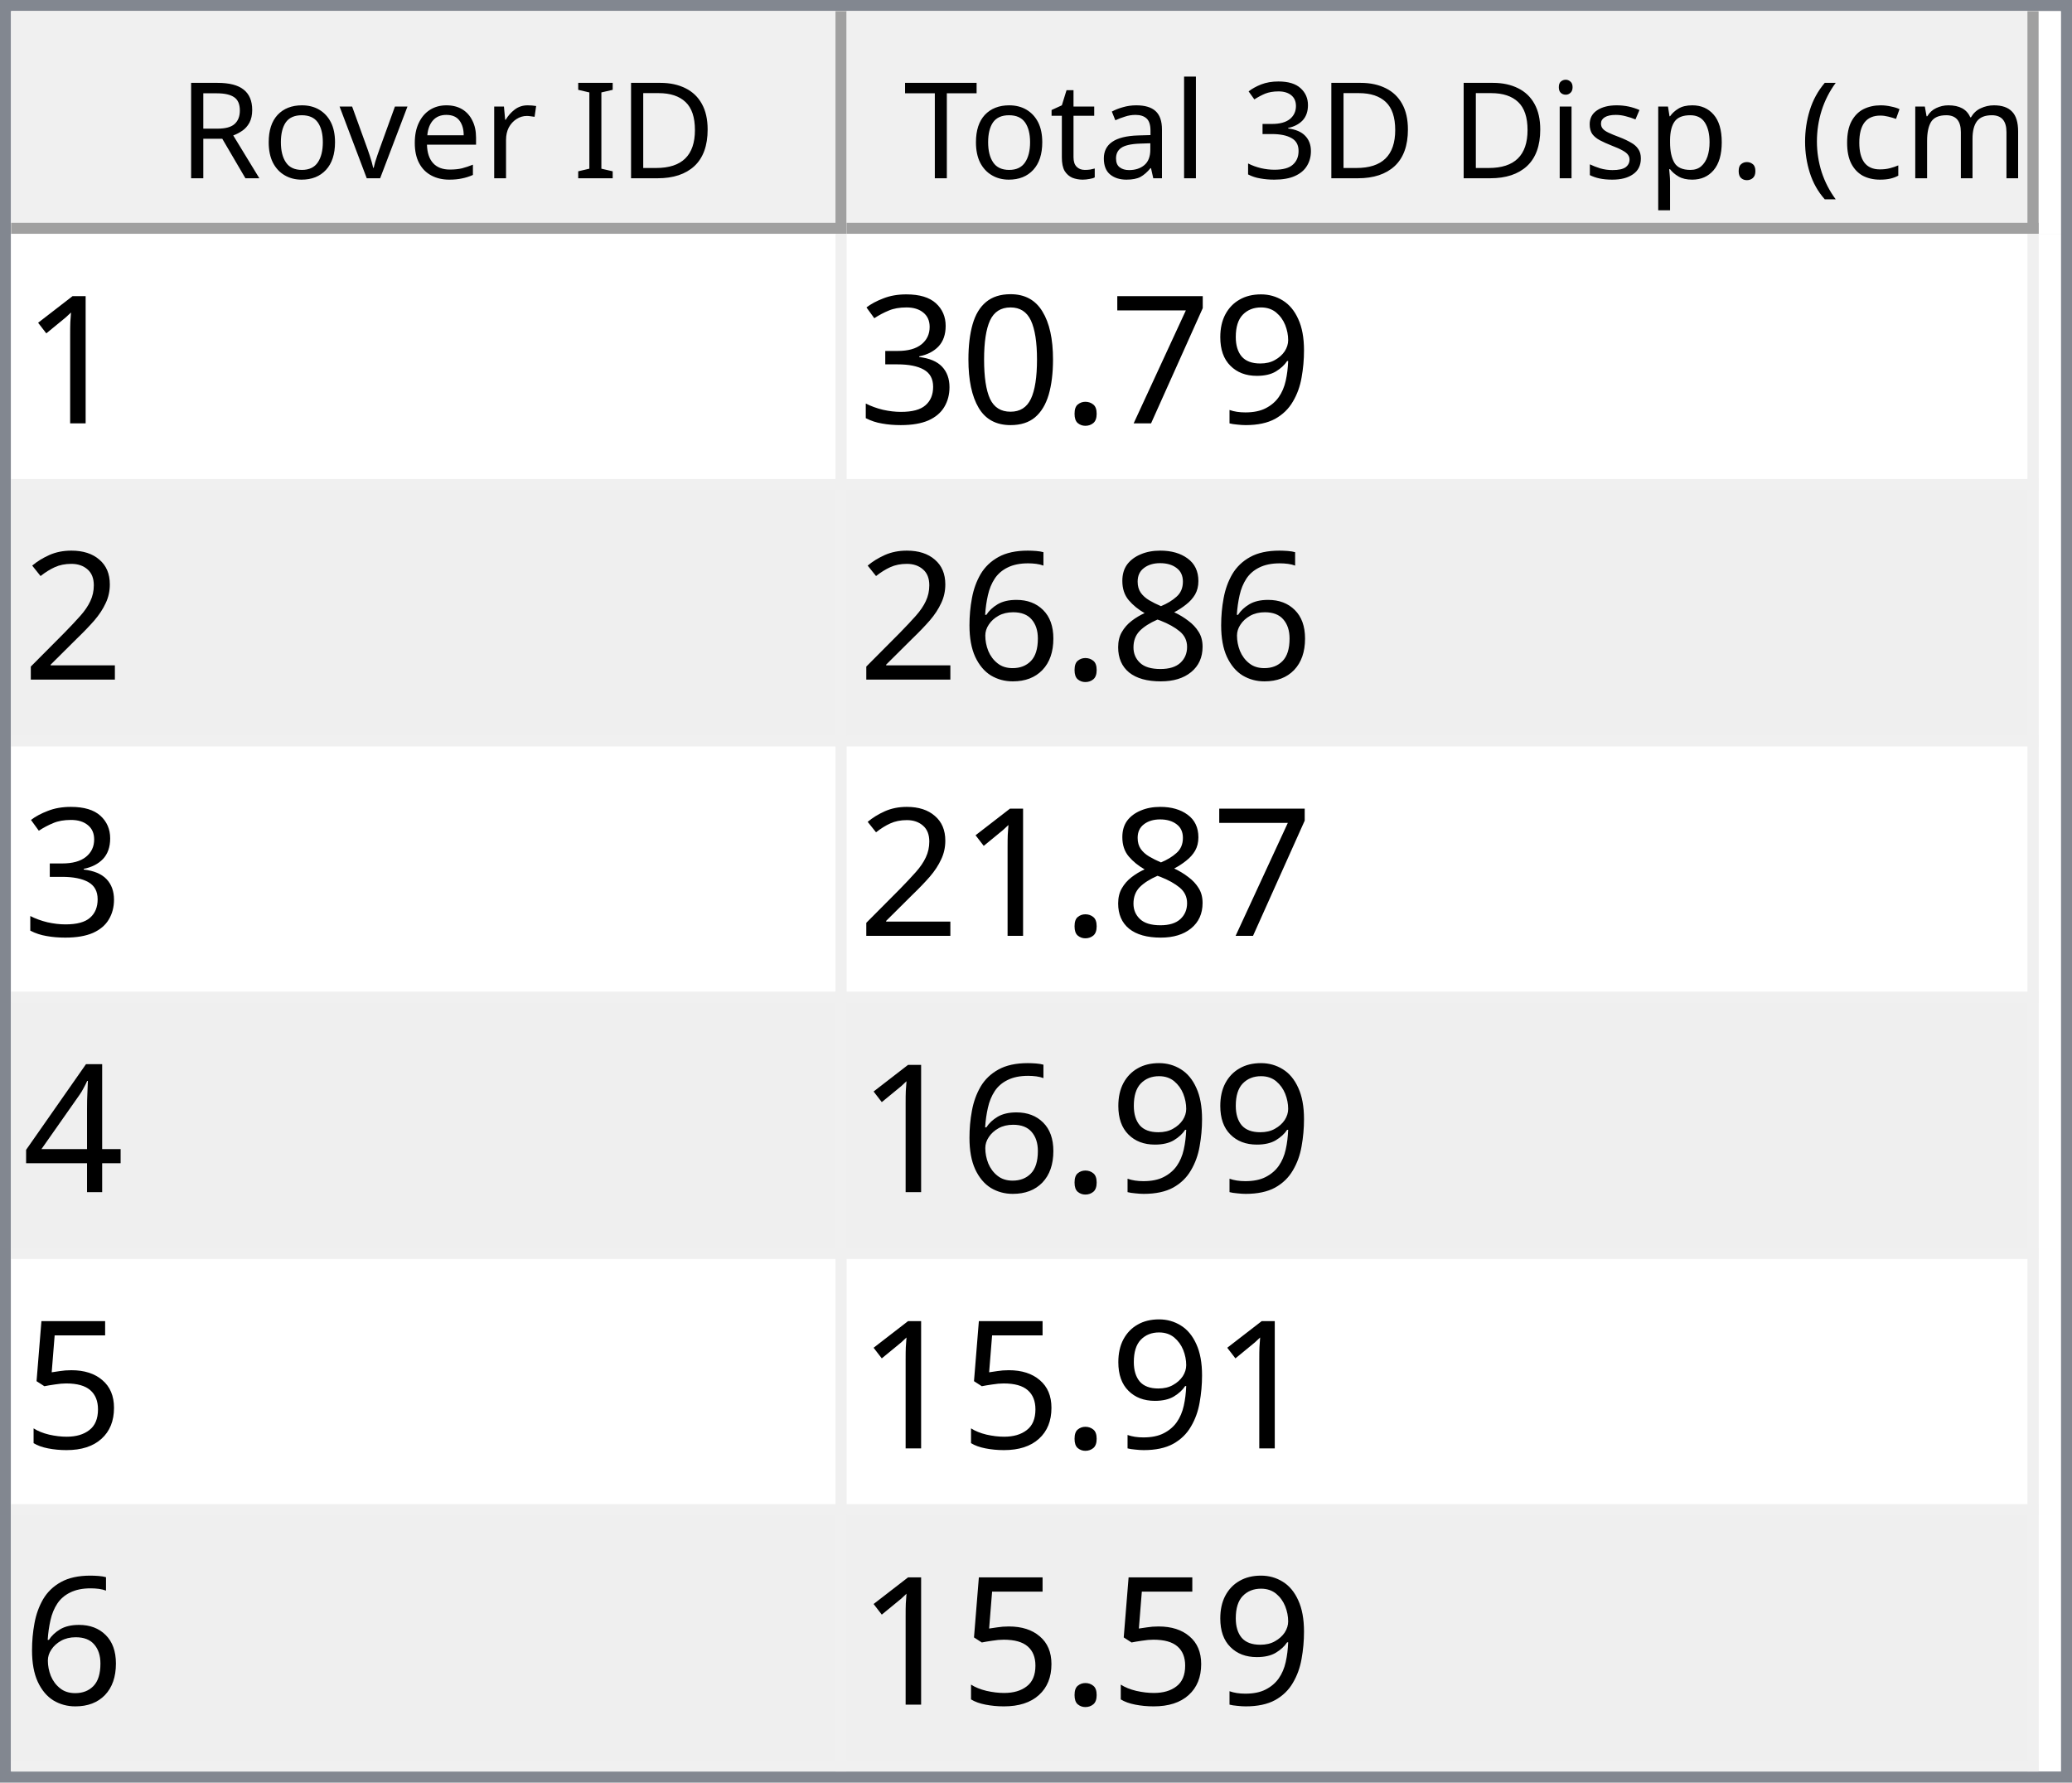
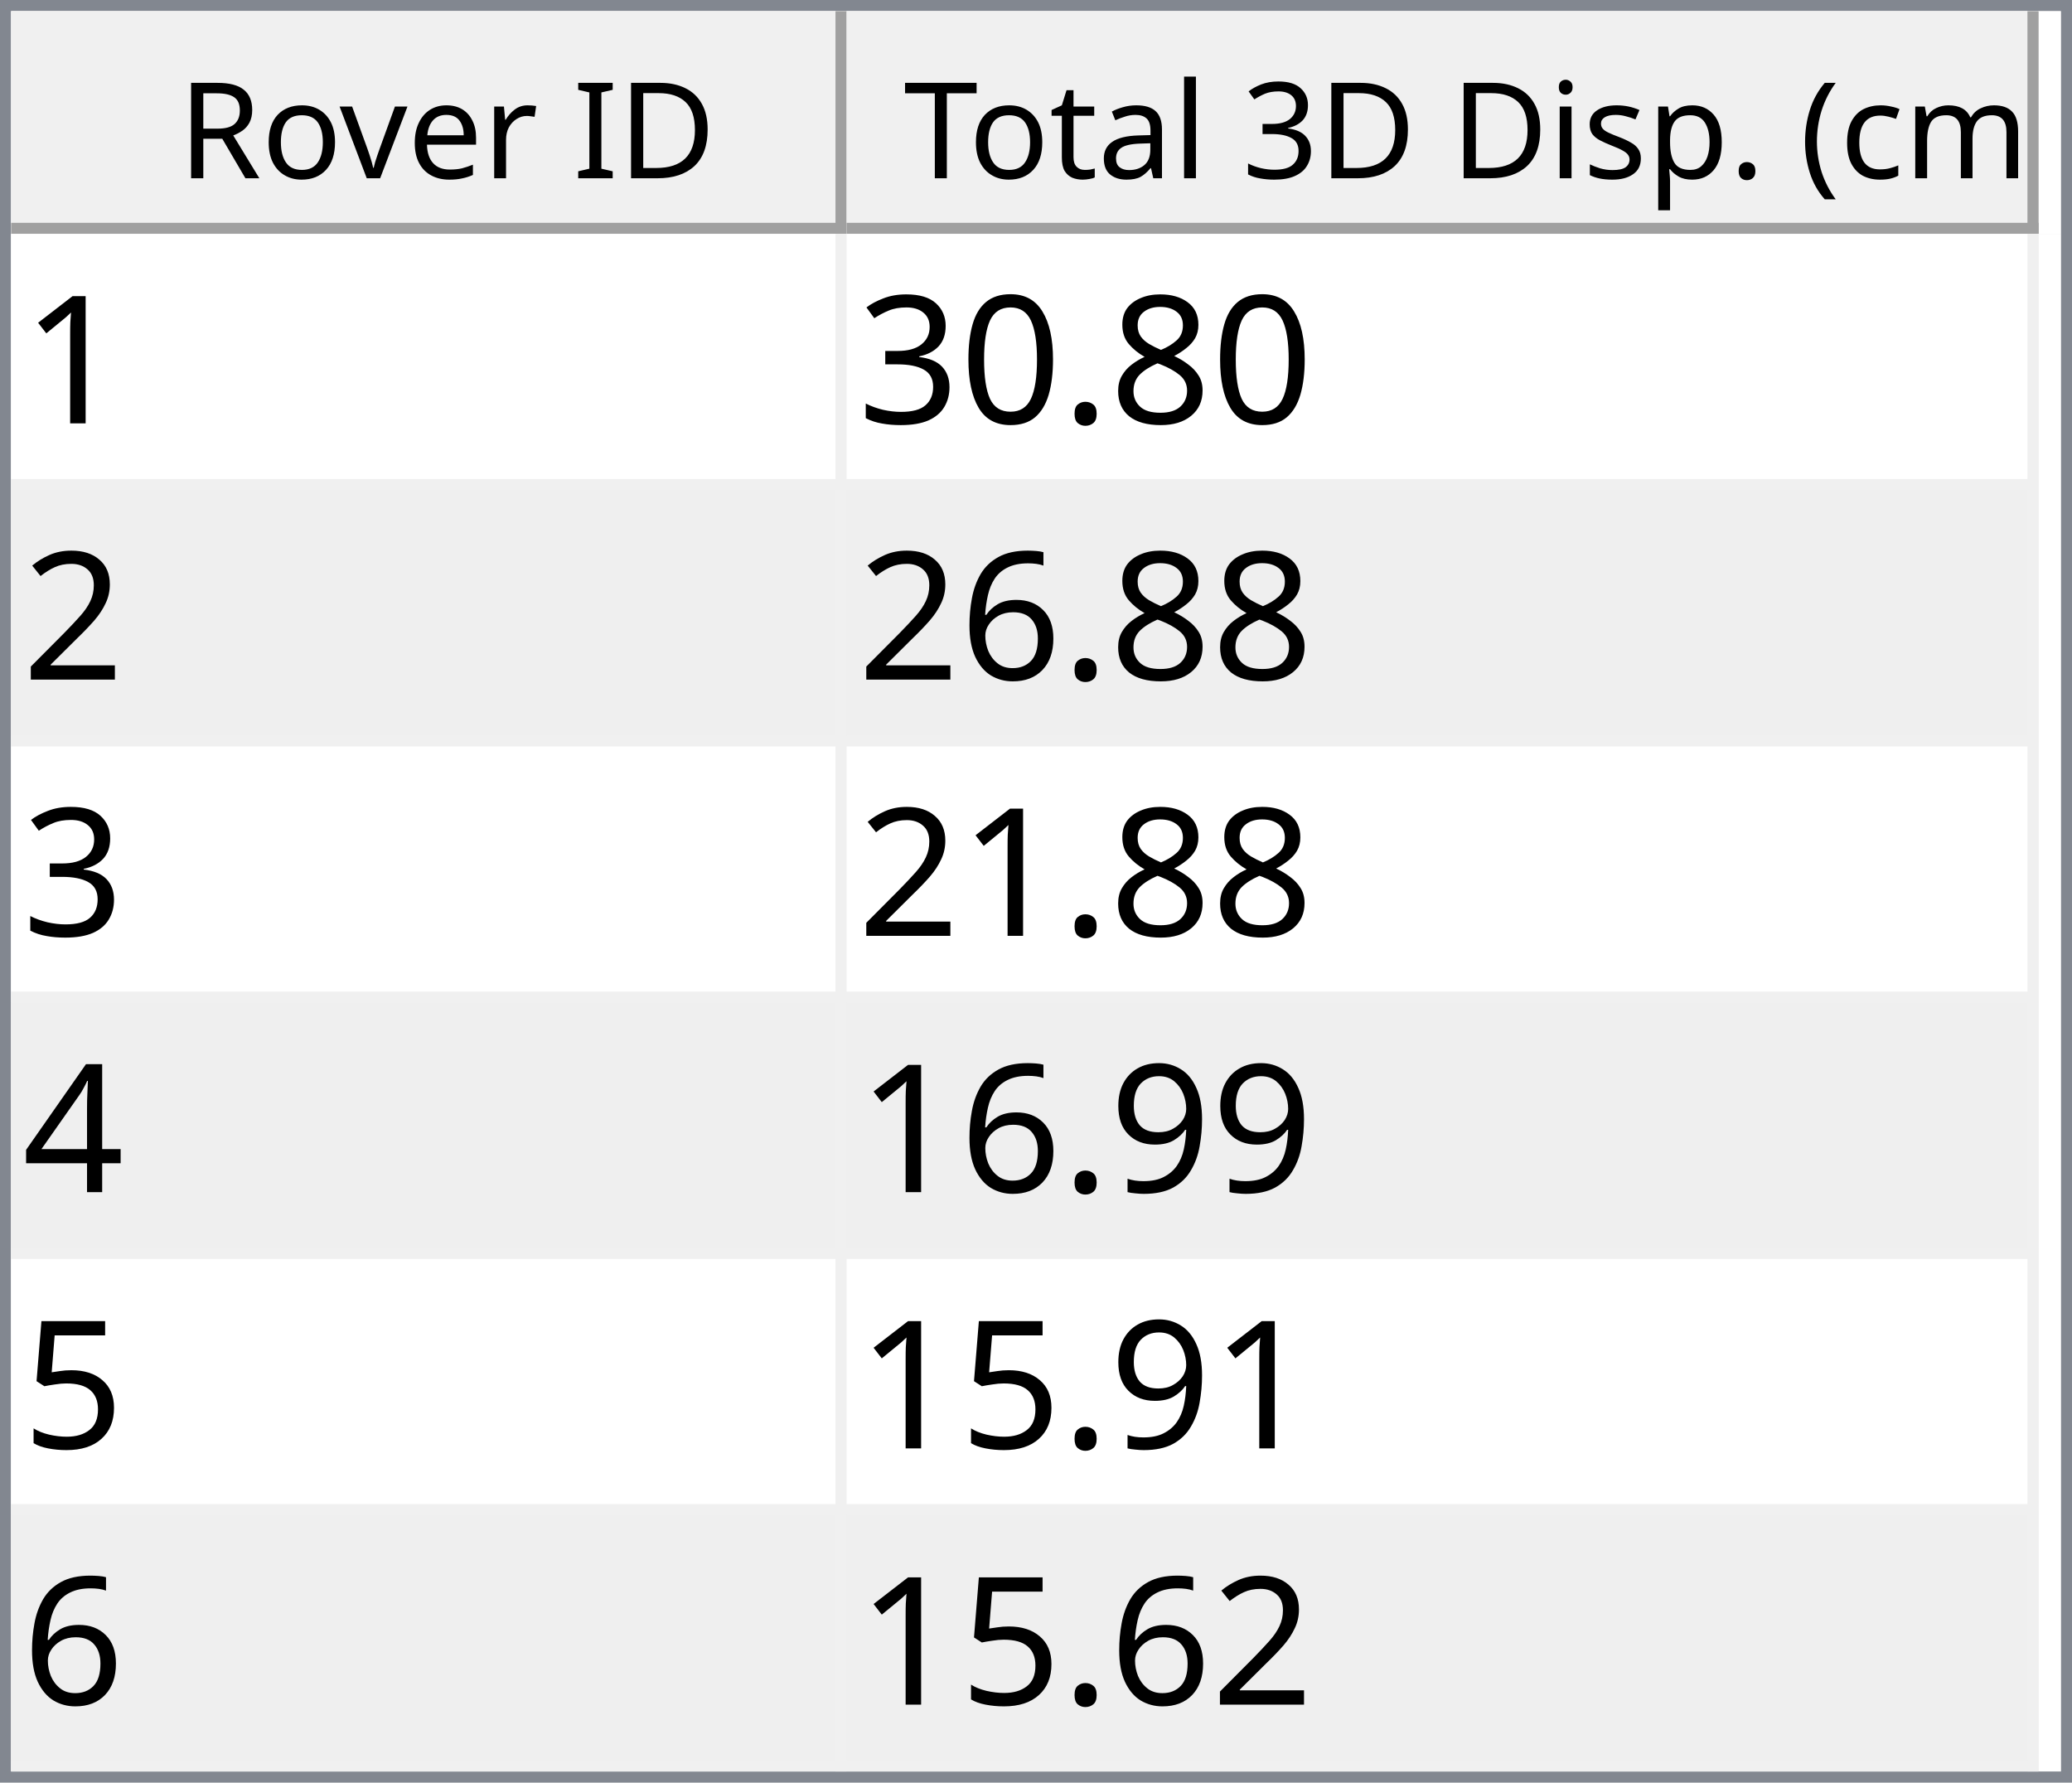
<svg xmlns="http://www.w3.org/2000/svg" style="fill-opacity:1; color-rendering:auto; color-interpolation:auto; text-rendering:auto; stroke:black; stroke-linecap:square; stroke-miterlimit:10; shape-rendering:auto; stroke-opacity:1; fill:black; stroke-dasharray:none; font-weight:normal; stroke-width:1; font-family:'Dialog'; font-style:normal; stroke-linejoin:miter; font-size:12px; stroke-dashoffset:0; image-rendering:auto;" width="186" height="160">
  <defs id="genericDefs" />
  <g>
    <defs id="defs1">
      <clipPath clipPathUnits="userSpaceOnUse" id="clipPath1">
        <path d="M0 0 L186 0 L186 160 L0 160 L0 0 Z" />
      </clipPath>
      <clipPath clipPathUnits="userSpaceOnUse" id="clipPath2">
        <path d="M0 0 L0 160 L186 160 L186 0 Z" />
      </clipPath>
      <clipPath clipPathUnits="userSpaceOnUse" id="clipPath3">
        <path d="M0 0 L0 20 L184 20 L184 0 Z" />
      </clipPath>
      <clipPath clipPathUnits="userSpaceOnUse" id="clipPath4">
        <path d="M0 0 L0 20 L75 20 L75 0 Z" />
      </clipPath>
      <clipPath clipPathUnits="userSpaceOnUse" id="clipPath5">
        <path d="M1 1 L1 19 L74 19 L74 1 Z" />
      </clipPath>
      <clipPath clipPathUnits="userSpaceOnUse" id="clipPath6">
        <path d="M0 0 L0 18 L73 18 L73 0 Z" />
      </clipPath>
      <clipPath clipPathUnits="userSpaceOnUse" id="clipPath7">
        <path d="M-0.5 -0.5 L-0.5 19.5 L74.5 19.5 L74.5 -0.5 Z" />
      </clipPath>
      <clipPath clipPathUnits="userSpaceOnUse" id="clipPath8">
        <path d="M0 0 L0 20 L107 20 L107 0 Z" />
      </clipPath>
      <clipPath clipPathUnits="userSpaceOnUse" id="clipPath9">
        <path d="M1 1 L1 19 L106 19 L106 1 Z" />
      </clipPath>
      <clipPath clipPathUnits="userSpaceOnUse" id="clipPath10">
        <path d="M0 0 L0 18 L105 18 L105 0 Z" />
      </clipPath>
      <clipPath clipPathUnits="userSpaceOnUse" id="clipPath11">
        <path d="M-0.5 -0.5 L-0.5 19.5 L106.5 19.5 L106.5 -0.5 Z" />
      </clipPath>
      <clipPath clipPathUnits="userSpaceOnUse" id="clipPath12">
        <path d="M0 0 L0 138 L184 138 L184 0 Z" />
      </clipPath>
      <clipPath clipPathUnits="userSpaceOnUse" id="clipPath13">
        <path d="M0 0 L0 138 L182 138 L182 0 Z" />
      </clipPath>
      <clipPath clipPathUnits="userSpaceOnUse" id="clipPath14">
        <path d="M-0.5 -0.5 L-0.5 137.5 L181.5 137.5 L181.5 -0.5 Z" />
      </clipPath>
      <clipPath clipPathUnits="userSpaceOnUse" id="clipPath15">
        <path d="M0 0 L0 22 L74 22 L74 0 Z" />
      </clipPath>
      <clipPath clipPathUnits="userSpaceOnUse" id="clipPath16">
        <path d="M0 0 L0 22 L106 22 L106 0 Z" />
      </clipPath>
      <font horiz-adv-x="64.551" id="font1">
        <font-face ascent="107.91" descent="25.098" units-per-em="100" style="font-style:normal; font-family:Segoe UI; font-weight:normal;" />
        <missing-glyph horiz-adv-x="64.551" d="M8.109 0 L8.109 68.266 L56.453 68.266 L56.453 0 L8.109 0 ZM15.328 7.234 L49.219 7.234 L49.219 61.031 L15.328 61.031 L15.328 7.234 Z" />
        <glyph unicode="D" horiz-adv-x="70.117" d="M9.188 0 L9.188 70.016 L28.516 70.016 Q65.531 70.016 65.531 35.891 Q65.531 19.672 55.25 9.836 Q44.969 0 27.734 0 L9.188 0 ZM17.391 62.594 L17.391 7.422 L27.828 7.422 Q41.609 7.422 49.273 14.797 Q56.938 22.172 56.938 35.688 Q56.938 62.594 28.328 62.594 L17.391 62.594 Z" />
        <glyph unicode="I" horiz-adv-x="26.611" d="M17.391 0 L9.188 0 L9.188 70.016 L17.391 70.016 L17.391 0 Z" />
        <glyph unicode=" " horiz-adv-x="27.393" d="" />
        <glyph unicode="r" horiz-adv-x="34.766" d="M34.188 41.891 Q32.078 43.5 28.125 43.5 Q23 43.5 19.555 38.672 Q16.109 33.844 16.109 25.484 L16.109 0 L8.109 0 L8.109 50 L16.109 50 L16.109 39.703 L16.312 39.703 Q18.016 44.969 21.531 47.922 Q25.047 50.875 29.391 50.875 Q32.516 50.875 34.188 50.203 L34.188 41.891 Z" />
        <glyph unicode="e" horiz-adv-x="52.295" d="M48.297 23 L12.984 23 Q13.188 14.656 17.484 10.109 Q21.781 5.562 29.297 5.562 Q37.75 5.562 44.828 11.141 L44.828 3.609 Q38.234 -1.172 27.391 -1.172 Q16.797 -1.172 10.742 5.641 Q4.688 12.453 4.688 24.812 Q4.688 36.469 11.305 43.82 Q17.922 51.172 27.734 51.172 Q37.547 51.172 42.922 44.828 Q48.297 38.484 48.297 27.203 L48.297 23 ZM40.094 29.781 Q40.047 36.719 36.75 40.578 Q33.453 44.438 27.594 44.438 Q21.922 44.438 17.969 40.383 Q14.016 36.328 13.094 29.781 L40.094 29.781 Z" />
        <glyph unicode="v" horiz-adv-x="47.9" d="M47.406 50 L27.484 0 L19.625 0 L0.688 50 L9.469 50 L22.172 13.672 Q23.578 9.672 23.922 6.688 L24.125 6.688 Q24.609 10.453 25.688 13.484 L38.969 50 L47.406 50 Z" />
        <glyph unicode="o" horiz-adv-x="58.594" d="M29 -1.172 Q17.922 -1.172 11.305 5.836 Q4.688 12.844 4.688 24.422 Q4.688 37.016 11.57 44.094 Q18.453 51.172 30.172 51.172 Q41.359 51.172 47.633 44.289 Q53.906 37.406 53.906 25.203 Q53.906 13.234 47.141 6.031 Q40.375 -1.172 29 -1.172 ZM29.594 44.438 Q21.875 44.438 17.383 39.188 Q12.891 33.938 12.891 24.703 Q12.891 15.828 17.43 10.695 Q21.969 5.562 29.594 5.562 Q37.359 5.562 41.531 10.594 Q45.703 15.625 45.703 24.906 Q45.703 34.281 41.531 39.359 Q37.359 44.438 29.594 44.438 Z" />
        <glyph unicode="R" horiz-adv-x="59.814" d="M59.375 0 L49.609 0 L37.891 19.625 Q36.281 22.359 34.766 24.289 Q33.25 26.219 31.664 27.438 Q30.078 28.656 28.25 29.219 Q26.422 29.781 24.125 29.781 L17.391 29.781 L17.391 0 L9.188 0 L9.188 70.016 L30.078 70.016 Q34.672 70.016 38.555 68.867 Q42.438 67.719 45.289 65.375 Q48.141 63.031 49.758 59.547 Q51.375 56.062 51.375 51.375 Q51.375 47.703 50.273 44.656 Q49.172 41.609 47.148 39.211 Q45.125 36.812 42.266 35.133 Q39.406 33.453 35.844 32.516 L35.844 32.328 Q37.594 31.547 38.891 30.547 Q40.188 29.547 41.359 28.18 Q42.531 26.812 43.68 25.078 Q44.828 23.344 46.234 21.047 L59.375 0 ZM17.391 62.594 L17.391 37.203 L28.516 37.203 Q31.594 37.203 34.203 38.133 Q36.812 39.062 38.719 40.797 Q40.625 42.531 41.703 45.047 Q42.781 47.562 42.781 50.688 Q42.781 56.297 39.141 59.445 Q35.5 62.594 28.609 62.594 L17.391 62.594 Z" />
        <glyph unicode=")" horiz-adv-x="30.176" d="M8.297 -15.922 L1.172 -15.922 Q16.406 2.344 16.406 26.812 Q16.406 51.469 1.078 70.016 L8.297 70.016 Q23.531 52.156 23.531 26.703 Q23.531 1.375 8.297 -15.922 Z" />
        <glyph unicode="m" horiz-adv-x="86.133" d="M79.109 0 L71.094 0 L71.094 28.719 Q71.094 37.016 68.531 40.727 Q65.969 44.438 59.906 44.438 Q54.781 44.438 51.195 39.75 Q47.609 35.062 47.609 28.516 L47.609 0 L39.594 0 L39.594 29.688 Q39.594 44.438 28.219 44.438 Q22.953 44.438 19.531 40.016 Q16.109 35.594 16.109 28.516 L16.109 0 L8.109 0 L8.109 50 L16.109 50 L16.109 42.094 L16.312 42.094 Q21.625 51.172 31.844 51.172 Q36.969 51.172 40.773 48.312 Q44.578 45.453 46 40.828 Q51.562 51.172 62.594 51.172 Q79.109 51.172 79.109 30.812 L79.109 0 Z" />
        <glyph unicode="c" horiz-adv-x="46.191" d="M42.188 2.297 Q36.422 -1.172 28.516 -1.172 Q17.828 -1.172 11.258 5.789 Q4.688 12.75 4.688 23.828 Q4.688 36.188 11.766 43.68 Q18.844 51.172 30.672 51.172 Q37.25 51.172 42.281 48.734 L42.281 40.531 Q36.719 44.438 30.375 44.438 Q22.703 44.438 17.797 38.945 Q12.891 33.453 12.891 24.516 Q12.891 15.719 17.508 10.641 Q22.125 5.562 29.891 5.562 Q36.422 5.562 42.188 9.906 L42.188 2.297 Z" />
        <glyph unicode="(" horiz-adv-x="30.176" d="M29.109 -15.922 L21.969 -15.922 Q6.844 1.375 6.844 26.703 Q6.844 52.156 21.969 70.016 L29.203 70.016 Q13.875 51.469 13.875 26.812 Q13.875 2.344 29.109 -15.922 Z" />
        <glyph unicode="." horiz-adv-x="21.68" d="M10.891 -1.078 Q8.641 -1.078 7.055 0.539 Q5.469 2.156 5.469 4.391 Q5.469 6.641 7.055 8.273 Q8.641 9.906 10.891 9.906 Q13.188 9.906 14.797 8.273 Q16.406 6.641 16.406 4.391 Q16.406 2.156 14.797 0.539 Q13.188 -1.078 10.891 -1.078 Z" />
        <glyph unicode="p" horiz-adv-x="58.789" d="M16.312 7.234 L16.109 7.234 L16.109 -23 L8.109 -23 L8.109 50 L16.109 50 L16.109 41.219 L16.312 41.219 Q22.219 51.172 33.594 51.172 Q43.266 51.172 48.688 44.461 Q54.109 37.75 54.109 26.469 Q54.109 13.922 48 6.375 Q41.891 -1.172 31.297 -1.172 Q21.578 -1.172 16.312 7.234 ZM16.109 27.391 L16.109 20.406 Q16.109 14.203 20.141 9.883 Q24.172 5.562 30.375 5.562 Q37.641 5.562 41.773 11.133 Q45.906 16.703 45.906 26.609 Q45.906 34.969 42.047 39.703 Q38.188 44.438 31.594 44.438 Q24.609 44.438 20.359 39.578 Q16.109 34.719 16.109 27.391 Z" />
        <glyph unicode="s" horiz-adv-x="42.432" d="M5.078 1.812 L5.078 10.406 Q11.625 5.562 19.484 5.562 Q30.031 5.562 30.031 12.594 Q30.031 14.594 29.125 15.992 Q28.219 17.391 26.68 18.461 Q25.141 19.531 23.07 20.383 Q21 21.234 18.609 22.172 Q15.281 23.484 12.766 24.828 Q10.25 26.172 8.57 27.859 Q6.891 29.547 6.031 31.695 Q5.172 33.844 5.172 36.719 Q5.172 40.234 6.789 42.945 Q8.406 45.656 11.086 47.484 Q13.766 49.312 17.211 50.242 Q20.656 51.172 24.312 51.172 Q30.812 51.172 35.938 48.922 L35.938 40.828 Q30.422 44.438 23.25 44.438 Q21 44.438 19.195 43.922 Q17.391 43.406 16.094 42.477 Q14.797 41.547 14.086 40.258 Q13.375 38.969 13.375 37.406 Q13.375 35.453 14.086 34.133 Q14.797 32.812 16.164 31.789 Q17.531 30.766 19.484 29.938 Q21.438 29.109 23.922 28.125 Q27.25 26.859 29.883 25.516 Q32.516 24.172 34.375 22.484 Q36.234 20.797 37.234 18.602 Q38.234 16.406 38.234 13.375 Q38.234 9.672 36.602 6.938 Q34.969 4.203 32.234 2.398 Q29.5 0.594 25.93 -0.289 Q22.359 -1.172 18.453 -1.172 Q10.75 -1.172 5.078 1.812 Z" />
        <glyph unicode="i" horiz-adv-x="24.219" d="M12.203 62.703 Q10.062 62.703 8.547 64.164 Q7.031 65.625 7.031 67.875 Q7.031 70.125 8.547 71.609 Q10.062 73.094 12.203 73.094 Q14.406 73.094 15.945 71.609 Q17.484 70.125 17.484 67.875 Q17.484 65.719 15.945 64.211 Q14.406 62.703 12.203 62.703 ZM16.109 0 L8.109 0 L8.109 50 L16.109 50 L16.109 0 Z" />
        <glyph unicode="3" horiz-adv-x="53.906" d="M46.531 19.828 Q46.531 15.094 44.75 11.211 Q42.969 7.328 39.719 4.57 Q36.469 1.812 31.93 0.297 Q27.391 -1.219 21.922 -1.219 Q11.922 -1.219 6 2.594 L6 11.188 Q13.094 5.609 22.219 5.609 Q25.875 5.609 28.828 6.539 Q31.781 7.469 33.906 9.227 Q36.031 10.984 37.18 13.477 Q38.328 15.969 38.328 19.094 Q38.328 32.812 18.797 32.812 L12.984 32.812 L12.984 39.594 L18.5 39.594 Q35.797 39.594 35.797 52.484 Q35.797 64.406 22.609 64.406 Q15.188 64.406 8.688 59.422 L8.688 67.188 Q15.375 71.188 24.609 71.188 Q29 71.188 32.57 69.969 Q36.141 68.75 38.68 66.555 Q41.219 64.359 42.609 61.281 Q44 58.203 44 54.5 Q44 40.672 30.031 36.719 L30.031 36.531 Q33.594 36.141 36.625 34.797 Q39.656 33.453 41.852 31.305 Q44.047 29.156 45.289 26.25 Q46.531 23.344 46.531 19.828 Z" />
        <glyph unicode="l" horiz-adv-x="24.219" d="M16.109 0 L8.109 0 L8.109 74.031 L16.109 74.031 L16.109 0 Z" />
        <glyph unicode="a" horiz-adv-x="50.879" d="M43.891 0 L35.891 0 L35.891 7.812 L35.688 7.812 Q30.469 -1.172 20.312 -1.172 Q12.844 -1.172 8.617 2.781 Q4.391 6.734 4.391 13.281 Q4.391 27.297 20.906 29.594 L35.891 31.688 Q35.891 44.438 25.594 44.438 Q16.547 44.438 9.281 38.281 L9.281 46.484 Q16.656 51.172 26.266 51.172 Q43.891 51.172 43.891 32.516 L43.891 0 ZM35.891 25.297 L23.828 23.641 Q18.266 22.859 15.43 20.875 Q12.594 18.891 12.594 13.875 Q12.594 10.203 15.211 7.883 Q17.828 5.562 22.172 5.562 Q28.125 5.562 32.008 9.742 Q35.891 13.922 35.891 20.312 L35.891 25.297 Z" />
        <glyph unicode="t" horiz-adv-x="33.887" d="M31.297 0.484 Q28.469 -1.078 23.828 -1.078 Q10.688 -1.078 10.688 13.578 L10.688 43.172 L2.094 43.172 L2.094 50 L10.688 50 L10.688 62.203 L18.703 64.797 L18.703 50 L31.297 50 L31.297 43.172 L18.703 43.172 L18.703 14.984 Q18.703 9.969 20.414 7.82 Q22.125 5.672 26.078 5.672 Q29.109 5.672 31.297 7.328 L31.297 0.484 Z" />
        <glyph unicode="T" horiz-adv-x="52.393" d="M50.594 62.594 L30.375 62.594 L30.375 0 L22.172 0 L22.172 62.594 L2 62.594 L2 70.016 L50.594 70.016 L50.594 62.594 Z" />
      </font>
      <font horiz-adv-x="75.0" id="font2">
        <font-face ascent="100.537" descent="21.973" units-per-em="100" style="font-style:normal; font-family:sans-serif; font-weight:normal;" />
        <missing-glyph horiz-adv-x="75.0" d="M12.5 0 L12.5 62.5 L62.5 62.5 L62.5 0 L12.5 0 ZM14.062 1.562 L60.938 1.562 L60.938 60.938 L14.062 60.938 L14.062 1.562 Z" />
        <glyph unicode="1" horiz-adv-x="55.615" d="M37.25 0 L28.469 0 L28.469 56 Q25.297 52.984 20.141 49.953 Q14.984 46.922 10.891 45.406 L10.891 53.906 Q18.266 57.375 23.781 62.305 Q29.297 67.234 31.594 71.875 L37.25 71.875 L37.25 0 Z" />
-         <glyph unicode="9" horiz-adv-x="55.615" d="M5.469 16.547 L13.922 17.328 Q14.984 11.375 18.016 8.688 Q21.047 6 25.781 6 Q29.828 6 32.883 7.859 Q35.938 9.719 37.891 12.82 Q39.844 15.922 41.164 21.195 Q42.484 26.469 42.484 31.938 Q42.484 32.516 42.438 33.688 Q39.797 29.5 35.234 26.883 Q30.672 24.266 25.344 24.266 Q16.453 24.266 10.305 30.711 Q4.156 37.156 4.156 47.703 Q4.156 58.594 10.578 65.234 Q17 71.875 26.656 71.875 Q33.641 71.875 39.43 68.117 Q45.219 64.359 48.219 57.398 Q51.219 50.438 51.219 37.25 Q51.219 23.531 48.242 15.406 Q45.266 7.281 39.383 3.031 Q33.5 -1.219 25.594 -1.219 Q17.188 -1.219 11.867 3.445 Q6.547 8.109 5.469 16.547 ZM41.453 48.141 Q41.453 55.719 37.43 60.156 Q33.406 64.594 27.734 64.594 Q21.875 64.594 17.531 59.812 Q13.188 55.031 13.188 47.406 Q13.188 40.578 17.312 36.305 Q21.438 32.031 27.484 32.031 Q33.594 32.031 37.523 36.305 Q41.453 40.578 41.453 48.141 Z" />
-         <glyph unicode="7" horiz-adv-x="55.615" d="M4.734 62.203 L4.734 70.656 L51.078 70.656 L51.078 63.812 Q44.234 56.547 37.523 44.484 Q30.812 32.422 27.156 19.672 Q24.516 10.688 23.781 0 L14.75 0 Q14.891 8.453 18.062 20.414 Q21.234 32.375 27.172 43.484 Q33.109 54.594 39.797 62.203 L4.734 62.203 Z" />
+         <glyph unicode="8" horiz-adv-x="55.615" d="M17.672 38.812 Q12.203 40.828 9.57 44.539 Q6.938 48.25 6.938 53.422 Q6.938 61.234 12.555 66.555 Q18.172 71.875 27.484 71.875 Q36.859 71.875 42.578 66.43 Q48.297 60.984 48.297 53.172 Q48.297 48.188 45.68 44.508 Q43.062 40.828 37.75 38.812 Q44.344 36.672 47.781 31.883 Q51.219 27.094 51.219 20.453 Q51.219 11.281 44.727 5.031 Q38.234 -1.219 27.641 -1.219 Q17.047 -1.219 10.547 5.055 Q4.047 11.328 4.047 20.703 Q4.047 27.688 7.594 32.398 Q11.141 37.109 17.672 38.812 ZM15.922 53.719 Q15.922 48.641 19.195 45.414 Q22.469 42.188 27.688 42.188 Q32.766 42.188 36.016 45.383 Q39.266 48.578 39.266 53.219 Q39.266 58.062 35.914 61.359 Q32.562 64.656 27.594 64.656 Q22.562 64.656 19.242 61.43 Q15.922 58.203 15.922 53.719 ZM13.094 20.656 Q13.094 16.891 14.875 13.375 Q16.656 9.859 20.172 7.93 Q23.688 6 27.734 6 Q34.031 6 38.133 10.055 Q42.234 14.109 42.234 20.359 Q42.234 26.703 38.016 30.859 Q33.797 35.016 27.438 35.016 Q21.234 35.016 17.164 30.914 Q13.094 26.812 13.094 20.656 Z" />
        <glyph unicode="." horiz-adv-x="27.783" d="M9.078 0 L9.078 10.016 L19.094 10.016 L19.094 0 L9.078 0 Z" />
        <glyph unicode="0" horiz-adv-x="55.615" d="M4.156 35.297 Q4.156 48 6.766 55.742 Q9.375 63.484 14.523 67.68 Q19.672 71.875 27.484 71.875 Q33.25 71.875 37.594 69.555 Q41.938 67.234 44.773 62.867 Q47.609 58.5 49.219 52.227 Q50.828 45.953 50.828 35.297 Q50.828 22.703 48.242 14.969 Q45.656 7.234 40.508 3.008 Q35.359 -1.219 27.484 -1.219 Q17.141 -1.219 11.234 6.203 Q4.156 15.141 4.156 35.297 ZM13.188 35.297 Q13.188 17.672 17.312 11.836 Q21.438 6 27.484 6 Q33.547 6 37.672 11.859 Q41.797 17.719 41.797 35.297 Q41.797 52.984 37.672 58.789 Q33.547 64.594 27.391 64.594 Q21.344 64.594 17.719 59.469 Q13.188 52.938 13.188 35.297 Z" />
        <glyph unicode="3" horiz-adv-x="55.615" d="M4.203 18.891 L12.984 20.062 Q14.5 12.594 18.141 9.297 Q21.781 6 27 6 Q33.203 6 37.477 10.297 Q41.75 14.594 41.75 20.953 Q41.75 27 37.797 30.93 Q33.844 34.859 27.734 34.859 Q25.25 34.859 21.531 33.891 L22.516 41.609 Q23.391 41.5 23.922 41.5 Q29.547 41.5 34.039 44.43 Q38.531 47.359 38.531 53.469 Q38.531 58.297 35.258 61.477 Q31.984 64.656 26.812 64.656 Q21.688 64.656 18.266 61.43 Q14.844 58.203 13.875 51.766 L5.078 53.328 Q6.688 62.156 12.398 67.016 Q18.109 71.875 26.609 71.875 Q32.469 71.875 37.398 69.359 Q42.328 66.844 44.945 62.5 Q47.562 58.156 47.562 53.266 Q47.562 48.641 45.07 44.828 Q42.578 41.016 37.703 38.766 Q44.047 37.312 47.562 32.695 Q51.078 28.078 51.078 21.141 Q51.078 11.766 44.242 5.25 Q37.406 -1.266 26.953 -1.266 Q17.531 -1.266 11.305 4.352 Q5.078 9.969 4.203 18.891 Z" />
        <glyph unicode="2" horiz-adv-x="55.615" d="M50.344 8.453 L50.344 0 L3.031 0 Q2.938 3.172 4.047 6.109 Q5.859 10.938 9.836 15.625 Q13.812 20.312 21.344 26.469 Q33.016 36.031 37.117 41.625 Q41.219 47.219 41.219 52.203 Q41.219 57.422 37.477 61.008 Q33.734 64.594 27.734 64.594 Q21.391 64.594 17.578 60.789 Q13.766 56.984 13.719 50.25 L4.688 51.172 Q5.609 61.281 11.664 66.578 Q17.719 71.875 27.938 71.875 Q38.234 71.875 44.242 66.164 Q50.25 60.453 50.25 52 Q50.25 47.703 48.492 43.555 Q46.734 39.406 42.656 34.812 Q38.578 30.219 29.109 22.219 Q21.188 15.578 18.945 13.211 Q16.703 10.844 15.234 8.453 L50.344 8.453 Z" />
-         <glyph unicode="8" horiz-adv-x="55.615" d="M17.672 38.812 Q12.203 40.828 9.57 44.539 Q6.938 48.25 6.938 53.422 Q6.938 61.234 12.555 66.555 Q18.172 71.875 27.484 71.875 Q36.859 71.875 42.578 66.43 Q48.297 60.984 48.297 53.172 Q48.297 48.188 45.68 44.508 Q43.062 40.828 37.75 38.812 Q44.344 36.672 47.781 31.883 Q51.219 27.094 51.219 20.453 Q51.219 11.281 44.727 5.031 Q38.234 -1.219 27.641 -1.219 Q17.047 -1.219 10.547 5.055 Q4.047 11.328 4.047 20.703 Q4.047 27.688 7.594 32.398 Q11.141 37.109 17.672 38.812 ZM15.922 53.719 Q15.922 48.641 19.195 45.414 Q22.469 42.188 27.688 42.188 Q32.766 42.188 36.016 45.383 Q39.266 48.578 39.266 53.219 Q39.266 58.062 35.914 61.359 Q32.562 64.656 27.594 64.656 Q22.562 64.656 19.242 61.43 Q15.922 58.203 15.922 53.719 ZM13.094 20.656 Q13.094 16.891 14.875 13.375 Q16.656 9.859 20.172 7.93 Q23.688 6 27.734 6 Q34.031 6 38.133 10.055 Q42.234 14.109 42.234 20.359 Q42.234 26.703 38.016 30.859 Q33.797 35.016 27.438 35.016 Q21.234 35.016 17.164 30.914 Q13.094 26.812 13.094 20.656 Z" />
        <glyph unicode="6" horiz-adv-x="55.615" d="M49.75 54.047 L41.016 53.375 Q39.844 58.547 37.703 60.891 Q34.125 64.656 28.906 64.656 Q24.703 64.656 21.531 62.312 Q17.391 59.281 14.992 53.469 Q12.594 47.656 12.5 36.922 Q15.672 41.75 20.266 44.094 Q24.859 46.438 29.891 46.438 Q38.672 46.438 44.852 39.969 Q51.031 33.5 51.031 23.25 Q51.031 16.5 48.125 10.719 Q45.219 4.938 40.141 1.859 Q35.062 -1.219 28.609 -1.219 Q17.625 -1.219 10.695 6.859 Q3.766 14.938 3.766 33.5 Q3.766 54.25 11.422 63.672 Q18.109 71.875 29.438 71.875 Q37.891 71.875 43.289 67.141 Q48.688 62.406 49.75 54.047 ZM13.875 23.188 Q13.875 18.656 15.797 14.508 Q17.719 10.359 21.188 8.18 Q24.656 6 28.469 6 Q34.031 6 38.039 10.492 Q42.047 14.984 42.047 22.703 Q42.047 30.125 38.086 34.398 Q34.125 38.672 28.125 38.672 Q22.172 38.672 18.023 34.398 Q13.875 30.125 13.875 23.188 Z" />
        <glyph unicode="4" horiz-adv-x="55.615" d="M32.328 0 L32.328 17.141 L1.266 17.141 L1.266 25.203 L33.938 71.578 L41.109 71.578 L41.109 25.203 L50.781 25.203 L50.781 17.141 L41.109 17.141 L41.109 0 L32.328 0 ZM32.328 25.203 L32.328 57.469 L9.906 25.203 L32.328 25.203 Z" />
+         <glyph unicode="9" horiz-adv-x="55.615" d="M5.469 16.547 L13.922 17.328 Q14.984 11.375 18.016 8.688 Q21.047 6 25.781 6 Q29.828 6 32.883 7.859 Q35.938 9.719 37.891 12.82 Q39.844 15.922 41.164 21.195 Q42.484 26.469 42.484 31.938 Q42.484 32.516 42.438 33.688 Q39.797 29.5 35.234 26.883 Q30.672 24.266 25.344 24.266 Q16.453 24.266 10.305 30.711 Q4.156 37.156 4.156 47.703 Q4.156 58.594 10.578 65.234 Q17 71.875 26.656 71.875 Q33.641 71.875 39.43 68.117 Q45.219 64.359 48.219 57.398 Q51.219 50.438 51.219 37.25 Q51.219 23.531 48.242 15.406 Q45.266 7.281 39.383 3.031 Q33.5 -1.219 25.594 -1.219 Q17.188 -1.219 11.867 3.445 Q6.547 8.109 5.469 16.547 ZM41.453 48.141 Q41.453 55.719 37.43 60.156 Q33.406 64.594 27.734 64.594 Q21.875 64.594 17.531 59.812 Q13.188 55.031 13.188 47.406 Q13.188 40.578 17.312 36.305 Q21.438 32.031 27.484 32.031 Q33.594 32.031 37.523 36.305 Q41.453 40.578 41.453 48.141 Z" />
        <glyph unicode="5" horiz-adv-x="55.615" d="M4.156 18.75 L13.375 19.531 Q14.406 12.797 18.141 9.398 Q21.875 6 27.156 6 Q33.5 6 37.891 10.789 Q42.281 15.578 42.281 23.484 Q42.281 31 38.062 35.352 Q33.844 39.703 27 39.703 Q22.75 39.703 19.336 37.773 Q15.922 35.844 13.969 32.766 L5.719 33.844 L12.641 70.609 L48.25 70.609 L48.25 62.203 L19.672 62.203 L15.828 42.969 Q22.266 47.469 29.344 47.469 Q38.719 47.469 45.164 40.969 Q51.609 34.469 51.609 24.266 Q51.609 14.547 45.953 7.469 Q39.062 -1.219 27.156 -1.219 Q17.391 -1.219 11.211 4.25 Q5.031 9.719 4.156 18.75 Z" />
      </font>
    </defs>
    <g style="fill:white; stroke:white;">
      <rect x="0" y="0" width="186" style="clip-path:url(#clipPath1); stroke:none;" height="160" />
    </g>
    <g style="fill:white; text-rendering:optimizeSpeed; color-rendering:optimizeSpeed; image-rendering:optimizeSpeed; shape-rendering:crispEdges; stroke:white; color-interpolation:sRGB;">
      <rect x="0" width="186" height="160" y="0" style="stroke:none;" />
      <path style="stroke:none;" d="M0 160 L186 160 L186 0 L0 0 Z" />
    </g>
    <g style="fill:rgb(240,240,240); font-family:'Segoe UI'; stroke:rgb(240,240,240);">
      <rect x="0" y="0" width="186" style="clip-path:url(#clipPath2); stroke:none;" height="160" />
    </g>
    <g style="fill:rgb(130,135,144); font-family:'Segoe UI'; stroke:rgb(130,135,144);">
      <path d="M0 0 L186 0 L186 160 L0 160 L0 0 ZM1 1 L185 1 L185 159 L1 159 L1 1 Z" style="fill-rule:evenodd; clip-path:url(#clipPath2); stroke:none;" />
    </g>
    <g style="fill:white; font-family:'Segoe UI'; stroke:white;" transform="translate(1,1)">
      <rect x="0" y="0" width="184" style="clip-path:url(#clipPath3); stroke:none;" height="20" />
    </g>
    <g style="fill:rgb(240,240,240); font-family:'Segoe UI'; stroke:rgb(240,240,240);" transform="translate(1,1)">
      <rect x="0" y="0" width="75" style="clip-path:url(#clipPath4); stroke:none;" height="20" />
    </g>
    <g style="font-family:'Segoe UI';" transform="translate(2,2)">
      <text x="14" xml:space="preserve" y="14" style="clip-path:url(#clipPath6); stroke:none;">Rover ID</text>
    </g>
    <g style="fill:rgb(160,160,160); font-family:'Segoe UI'; stroke:rgb(160,160,160); stroke-linejoin:bevel;" transform="translate(1.5,1.5)">
      <line x1="74" x2="74" y1="0" style="fill:none; clip-path:url(#clipPath7);" y2="19" />
    </g>
    <g style="fill:rgb(160,160,160); font-family:'Segoe UI'; stroke:rgb(160,160,160); stroke-linejoin:bevel;" transform="matrix(1,0,0,1,1,1) translate(0.5,0.5)">
      <line x1="0" x2="74" y1="19" style="fill:none; clip-path:url(#clipPath7);" y2="19" />
    </g>
    <g style="fill:rgb(240,240,240); font-family:'Segoe UI'; stroke:rgb(240,240,240);" transform="translate(76,1)">
      <rect x="0" y="0" width="107" style="clip-path:url(#clipPath8); stroke:none;" height="20" />
    </g>
    <g style="font-family:'Segoe UI';" transform="translate(77,2)">
      <text x="1" xml:space="preserve" y="14" style="clip-path:url(#clipPath10); stroke:none;"> Total 3D Disp. (cm)</text>
    </g>
    <g style="fill:rgb(160,160,160); font-family:'Segoe UI'; stroke:rgb(160,160,160); stroke-linejoin:bevel;" transform="translate(76.5,1.5)">
      <line x1="106" x2="106" y1="0" style="fill:none; clip-path:url(#clipPath11);" y2="19" />
    </g>
    <g style="fill:rgb(160,160,160); font-family:'Segoe UI'; stroke:rgb(160,160,160); stroke-linejoin:bevel;" transform="matrix(1,0,0,1,76,1) translate(0.5,0.5)">
      <line x1="0" x2="106" y1="19" style="fill:none; clip-path:url(#clipPath11);" y2="19" />
    </g>
    <g style="fill:white; font-family:'Segoe UI'; stroke:white;" transform="translate(1,21)">
      <rect x="0" y="0" width="184" style="clip-path:url(#clipPath12); stroke:none;" height="138" />
    </g>
    <g style="fill:rgb(240,240,240); font-size:16px; font-family:sans-serif; stroke:rgb(240,240,240);" transform="translate(1,21)">
      <rect x="0" y="0" width="182" style="clip-path:url(#clipPath13); stroke:none;" height="138" />
      <line transform="translate(0.5,0.5)" x1="0" x2="181" y1="22" style="clip-path:url(#clipPath14); fill:none; stroke-linejoin:bevel;" y2="22" />
    </g>
    <g transform="matrix(1,0,0,1,1,21) translate(0.5,0.5)" style="fill:rgb(240,240,240); font-size:16px; font-family:sans-serif; stroke:rgb(240,240,240); stroke-linejoin:bevel;">
      <line x1="0" x2="181" y1="45" style="fill:none; clip-path:url(#clipPath14);" y2="45" />
    </g>
    <g transform="matrix(1,0,0,1,1,21) translate(0.5,0.5)" style="fill:rgb(240,240,240); font-size:16px; font-family:sans-serif; stroke:rgb(240,240,240); stroke-linejoin:bevel;">
      <line x1="0" x2="181" y1="68" style="fill:none; clip-path:url(#clipPath14);" y2="68" />
    </g>
    <g transform="matrix(1,0,0,1,1,21) translate(0.5,0.5)" style="fill:rgb(240,240,240); font-size:16px; font-family:sans-serif; stroke:rgb(240,240,240); stroke-linejoin:bevel;">
      <line x1="0" x2="181" y1="91" style="fill:none; clip-path:url(#clipPath14);" y2="91" />
    </g>
    <g transform="matrix(1,0,0,1,1,21) translate(0.5,0.5)" style="fill:rgb(240,240,240); font-size:16px; font-family:sans-serif; stroke:rgb(240,240,240); stroke-linejoin:bevel;">
      <line x1="0" x2="181" y1="114" style="fill:none; clip-path:url(#clipPath14);" y2="114" />
    </g>
    <g transform="matrix(1,0,0,1,1,21) translate(0.5,0.5)" style="fill:rgb(240,240,240); font-size:16px; font-family:sans-serif; stroke:rgb(240,240,240); stroke-linejoin:bevel;">
      <line x1="0" x2="181" y1="137" style="fill:none; clip-path:url(#clipPath14);" y2="137" />
    </g>
    <g transform="matrix(1,0,0,1,1,21) translate(0.5,0.5)" style="fill:rgb(240,240,240); font-size:16px; font-family:sans-serif; stroke:rgb(240,240,240); stroke-linejoin:bevel;">
      <line x1="74" x2="74" y1="0" style="fill:none; clip-path:url(#clipPath14);" y2="137" />
    </g>
    <g transform="matrix(1,0,0,1,1,21) translate(0.5,0.5)" style="fill:rgb(240,240,240); font-size:16px; font-family:sans-serif; stroke:rgb(240,240,240); stroke-linejoin:bevel;">
      <line x1="181" x2="181" y1="0" style="fill:none; clip-path:url(#clipPath14);" y2="137" />
    </g>
    <g style="fill:white; font-size:16px; font-family:sans-serif; stroke:white;" transform="matrix(1,0,0,1,1,21)">
      <rect x="0" y="0" width="74" style="clip-path:url(#clipPath15); stroke:none;" height="22" />
      <text x="1" y="17" style="fill:black; clip-path:url(#clipPath15); stroke:none;" xml:space="preserve">1</text>
    </g>
    <g style="fill:white; font-size:16px; font-family:sans-serif; stroke:white;" transform="matrix(1,0,0,1,1,21) translate(75,0)">
      <rect x="0" y="0" width="106" style="clip-path:url(#clipPath16); stroke:none;" height="22" />
-       <text x="1" y="17" style="fill:black; clip-path:url(#clipPath16); stroke:none;" xml:space="preserve">30.79</text>
+       <text x="1" y="17" style="fill:black; clip-path:url(#clipPath16); stroke:none;" xml:space="preserve">30.80</text>
    </g>
    <g style="fill:rgb(239,239,239); font-size:16px; font-family:sans-serif; stroke:rgb(239,239,239);" transform="matrix(1,0,0,1,1,21) translate(0,23)">
      <rect x="0" y="0" width="74" style="clip-path:url(#clipPath15); stroke:none;" height="22" />
      <text x="1" y="17" style="fill:black; clip-path:url(#clipPath15); stroke:none;" xml:space="preserve">2</text>
    </g>
    <g style="fill:rgb(239,239,239); font-size:16px; font-family:sans-serif; stroke:rgb(239,239,239);" transform="matrix(1,0,0,1,1,21) translate(75,23)">
      <rect x="0" y="0" width="106" style="clip-path:url(#clipPath16); stroke:none;" height="22" />
-       <text x="1" y="17" style="fill:black; clip-path:url(#clipPath16); stroke:none;" xml:space="preserve">26.86</text>
+       <text x="1" y="17" style="fill:black; clip-path:url(#clipPath16); stroke:none;" xml:space="preserve">26.88</text>
    </g>
    <g style="fill:white; font-size:16px; font-family:sans-serif; stroke:white;" transform="matrix(1,0,0,1,1,21) translate(0,46)">
      <rect x="0" y="0" width="74" style="clip-path:url(#clipPath15); stroke:none;" height="22" />
      <text x="1" y="17" style="fill:black; clip-path:url(#clipPath15); stroke:none;" xml:space="preserve">3</text>
    </g>
    <g style="fill:white; font-size:16px; font-family:sans-serif; stroke:white;" transform="matrix(1,0,0,1,1,21) translate(75,46)">
      <rect x="0" y="0" width="106" style="clip-path:url(#clipPath16); stroke:none;" height="22" />
-       <text x="1" y="17" style="fill:black; clip-path:url(#clipPath16); stroke:none;" xml:space="preserve">21.87</text>
+       <text x="1" y="17" style="fill:black; clip-path:url(#clipPath16); stroke:none;" xml:space="preserve">21.88</text>
    </g>
    <g style="fill:rgb(239,239,239); font-size:16px; font-family:sans-serif; stroke:rgb(239,239,239);" transform="matrix(1,0,0,1,1,21) translate(0,69)">
      <rect x="0" y="0" width="74" style="clip-path:url(#clipPath15); stroke:none;" height="22" />
      <text x="1" y="17" style="fill:black; clip-path:url(#clipPath15); stroke:none;" xml:space="preserve">4</text>
    </g>
    <g style="fill:rgb(239,239,239); font-size:16px; font-family:sans-serif; stroke:rgb(239,239,239);" transform="matrix(1,0,0,1,1,21) translate(75,69)">
      <rect x="0" y="0" width="106" style="clip-path:url(#clipPath16); stroke:none;" height="22" />
      <text x="1" y="17" style="fill:black; clip-path:url(#clipPath16); stroke:none;" xml:space="preserve">16.99</text>
    </g>
    <g style="fill:white; font-size:16px; font-family:sans-serif; stroke:white;" transform="matrix(1,0,0,1,1,21) translate(0,92)">
      <rect x="0" y="0" width="74" style="clip-path:url(#clipPath15); stroke:none;" height="22" />
      <text x="1" y="17" style="fill:black; clip-path:url(#clipPath15); stroke:none;" xml:space="preserve">5</text>
    </g>
    <g style="fill:white; font-size:16px; font-family:sans-serif; stroke:white;" transform="matrix(1,0,0,1,1,21) translate(75,92)">
      <rect x="0" y="0" width="106" style="clip-path:url(#clipPath16); stroke:none;" height="22" />
      <text x="1" y="17" style="fill:black; clip-path:url(#clipPath16); stroke:none;" xml:space="preserve">15.91</text>
    </g>
    <g style="fill:rgb(239,239,239); font-size:16px; font-family:sans-serif; stroke:rgb(239,239,239);" transform="matrix(1,0,0,1,1,21) translate(0,115)">
      <rect x="0" y="0" width="74" style="clip-path:url(#clipPath15); stroke:none;" height="22" />
      <text x="1" y="17" style="fill:black; clip-path:url(#clipPath15); stroke:none;" xml:space="preserve">6</text>
    </g>
    <g style="fill:rgb(239,239,239); font-size:16px; font-family:sans-serif; stroke:rgb(239,239,239);" transform="matrix(1,0,0,1,1,21) translate(75,115)">
      <rect x="0" y="0" width="106" style="clip-path:url(#clipPath16); stroke:none;" height="22" />
-       <text x="1" y="17" style="fill:black; clip-path:url(#clipPath16); stroke:none;" xml:space="preserve">15.59</text>
+       <text x="1" y="17" style="fill:black; clip-path:url(#clipPath16); stroke:none;" xml:space="preserve">15.62</text>
    </g>
  </g>
</svg>
